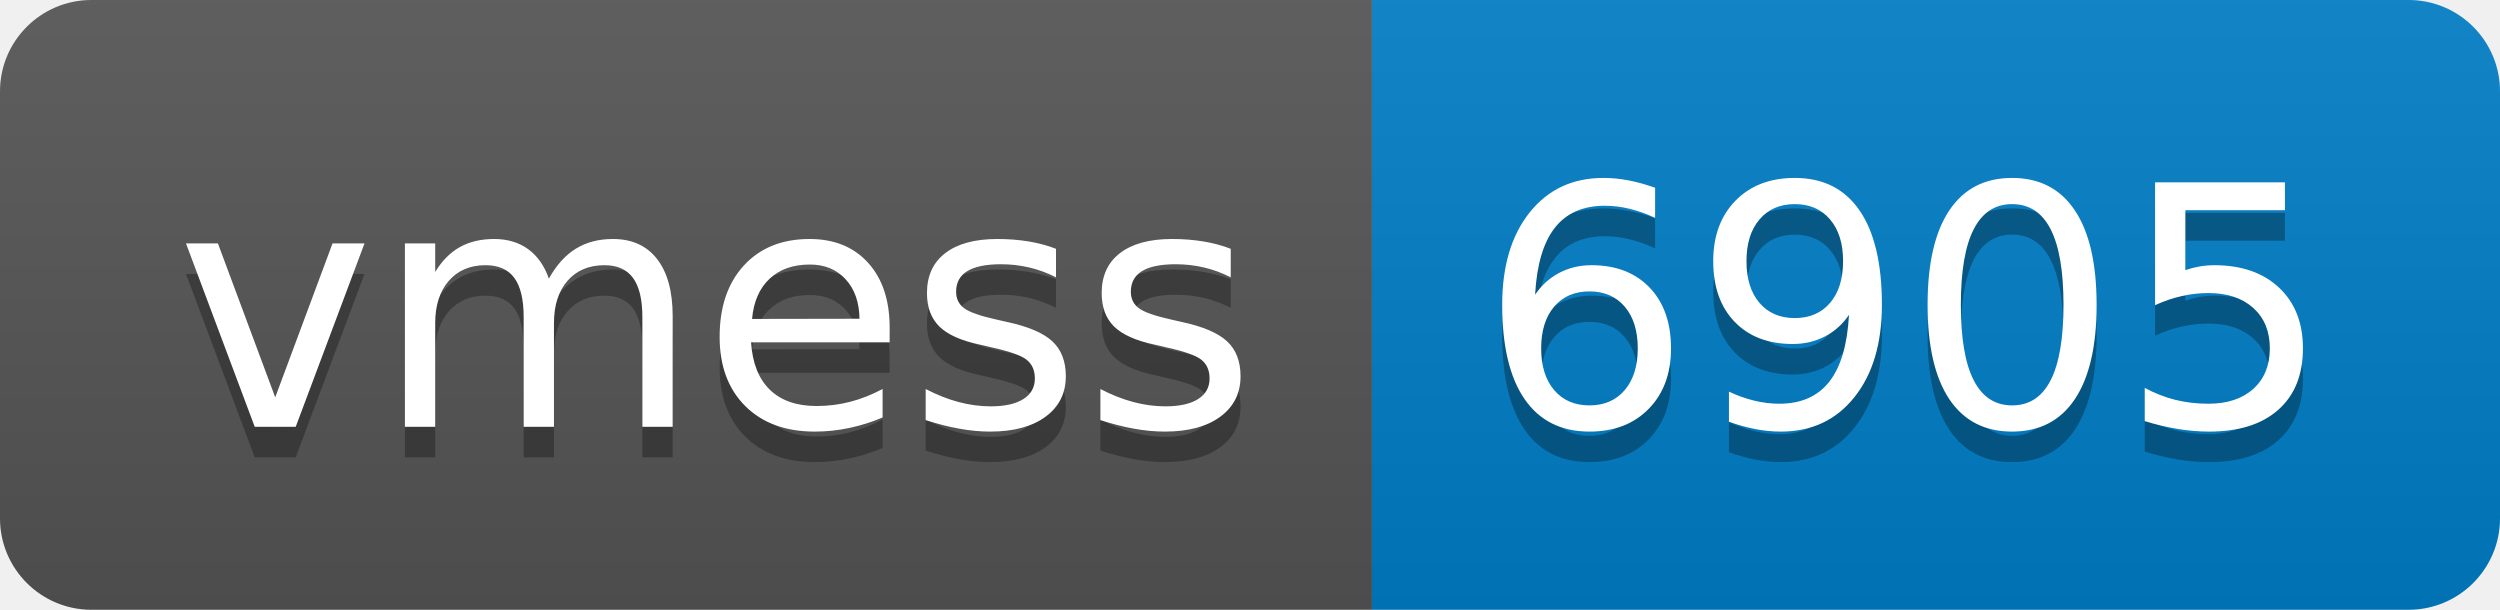
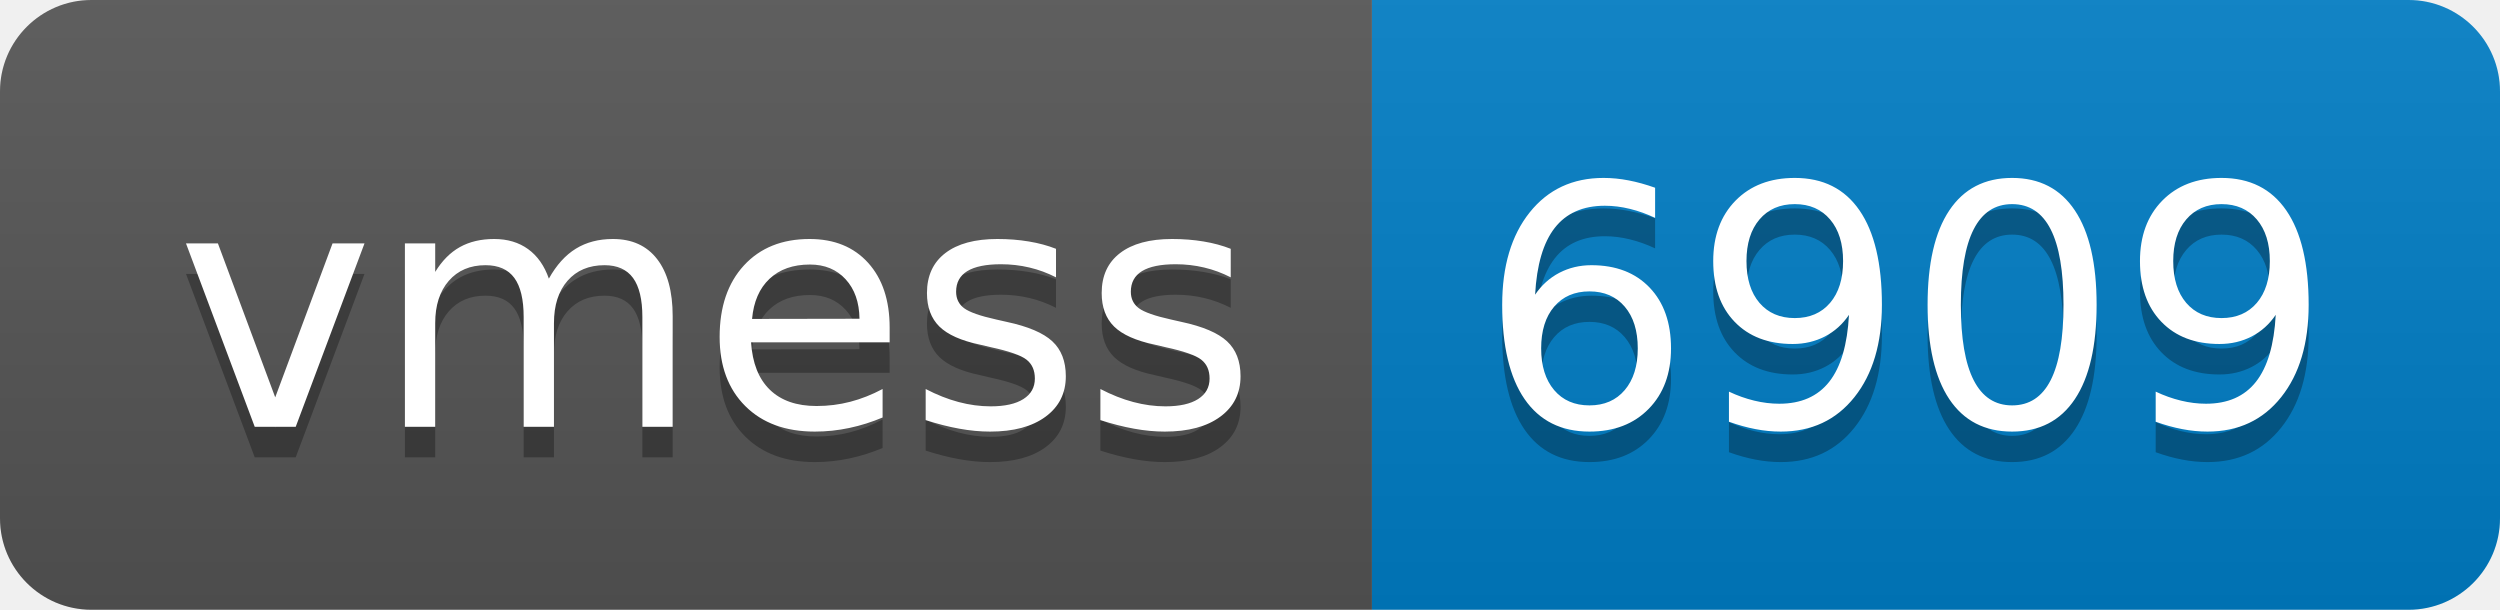
- <svg xmlns="http://www.w3.org/2000/svg" width="82" height="20" role="img" aria-label="vmess: 6905">
+ <svg xmlns="http://www.w3.org/2000/svg" width="82" height="20" role="img" aria-label="vmess: 6909">
  <linearGradient id="s" x2="0" y2="100%">
    <stop offset="0" stop-color="#bbb" stop-opacity=".1" />
    <stop offset="1" stop-opacity=".1" />
  </linearGradient>
  <clipPath id="r">
    <rect width="82" height="20" rx="3" fill="#fff" />
  </clipPath>
  <g clip-path="url(#r)">
    <rect width="45" height="20" fill="#555" />
    <rect x="45" width="37" height="20" fill="#007ec6" />
    <rect width="82" height="20" fill="url(#s)" />
  </g>
  <g fill="#fff" text-anchor="middle" font-family="Verdana,Geneva,DejaVu Sans,sans-serif" text-rendering="geometricPrecision" font-size="110">
    <text aria-hidden="true" x="235" y="150" fill="#010101" fill-opacity=".3" transform="scale(.1)" textLength="350">vmess</text>
    <text x="235" y="140" transform="scale(.1)" fill="#fff" textLength="350">vmess</text>
-     <text aria-hidden="true" x="625" y="150" fill="#010101" fill-opacity=".3" transform="scale(.1)" textLength="270">6905</text>
-     <text x="625" y="140" transform="scale(.1)" fill="#fff" textLength="270">6905</text>
+     <text aria-hidden="true" x="625" y="150" fill="#010101" fill-opacity=".3" transform="scale(.1)" textLength="270">6909</text>
+     <text x="625" y="140" transform="scale(.1)" fill="#fff" textLength="270">6909</text>
  </g>
</svg>
